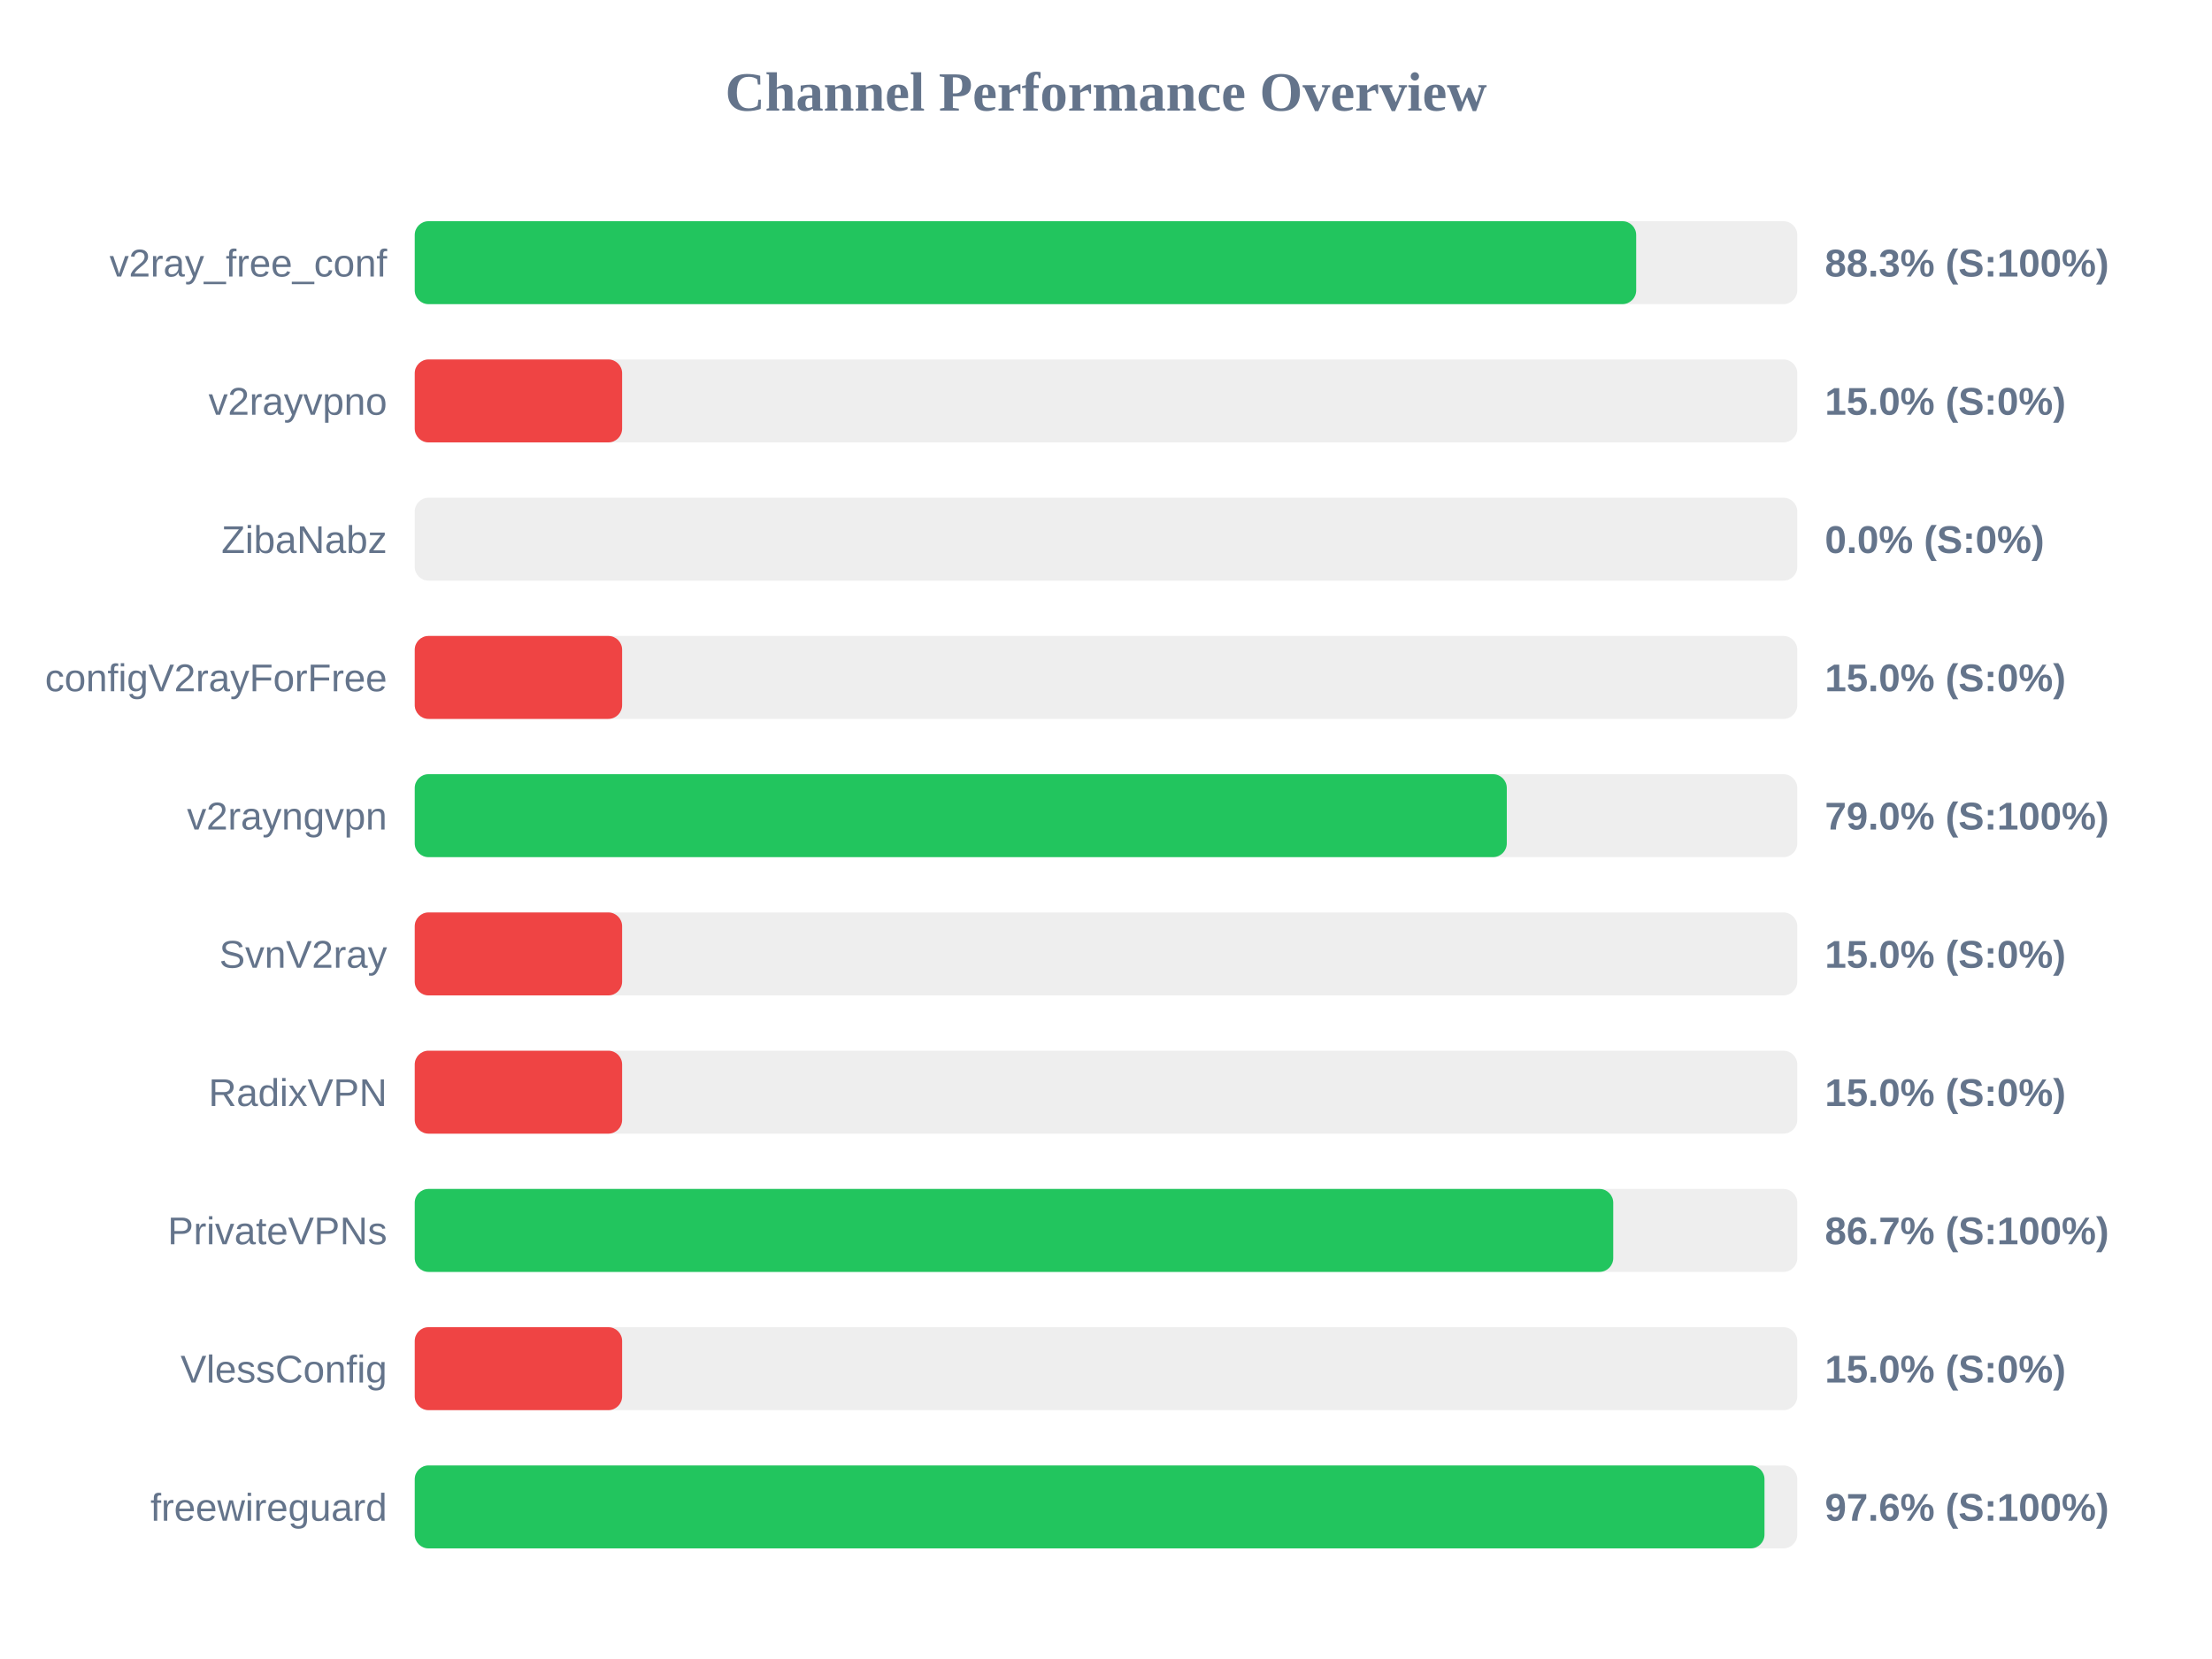
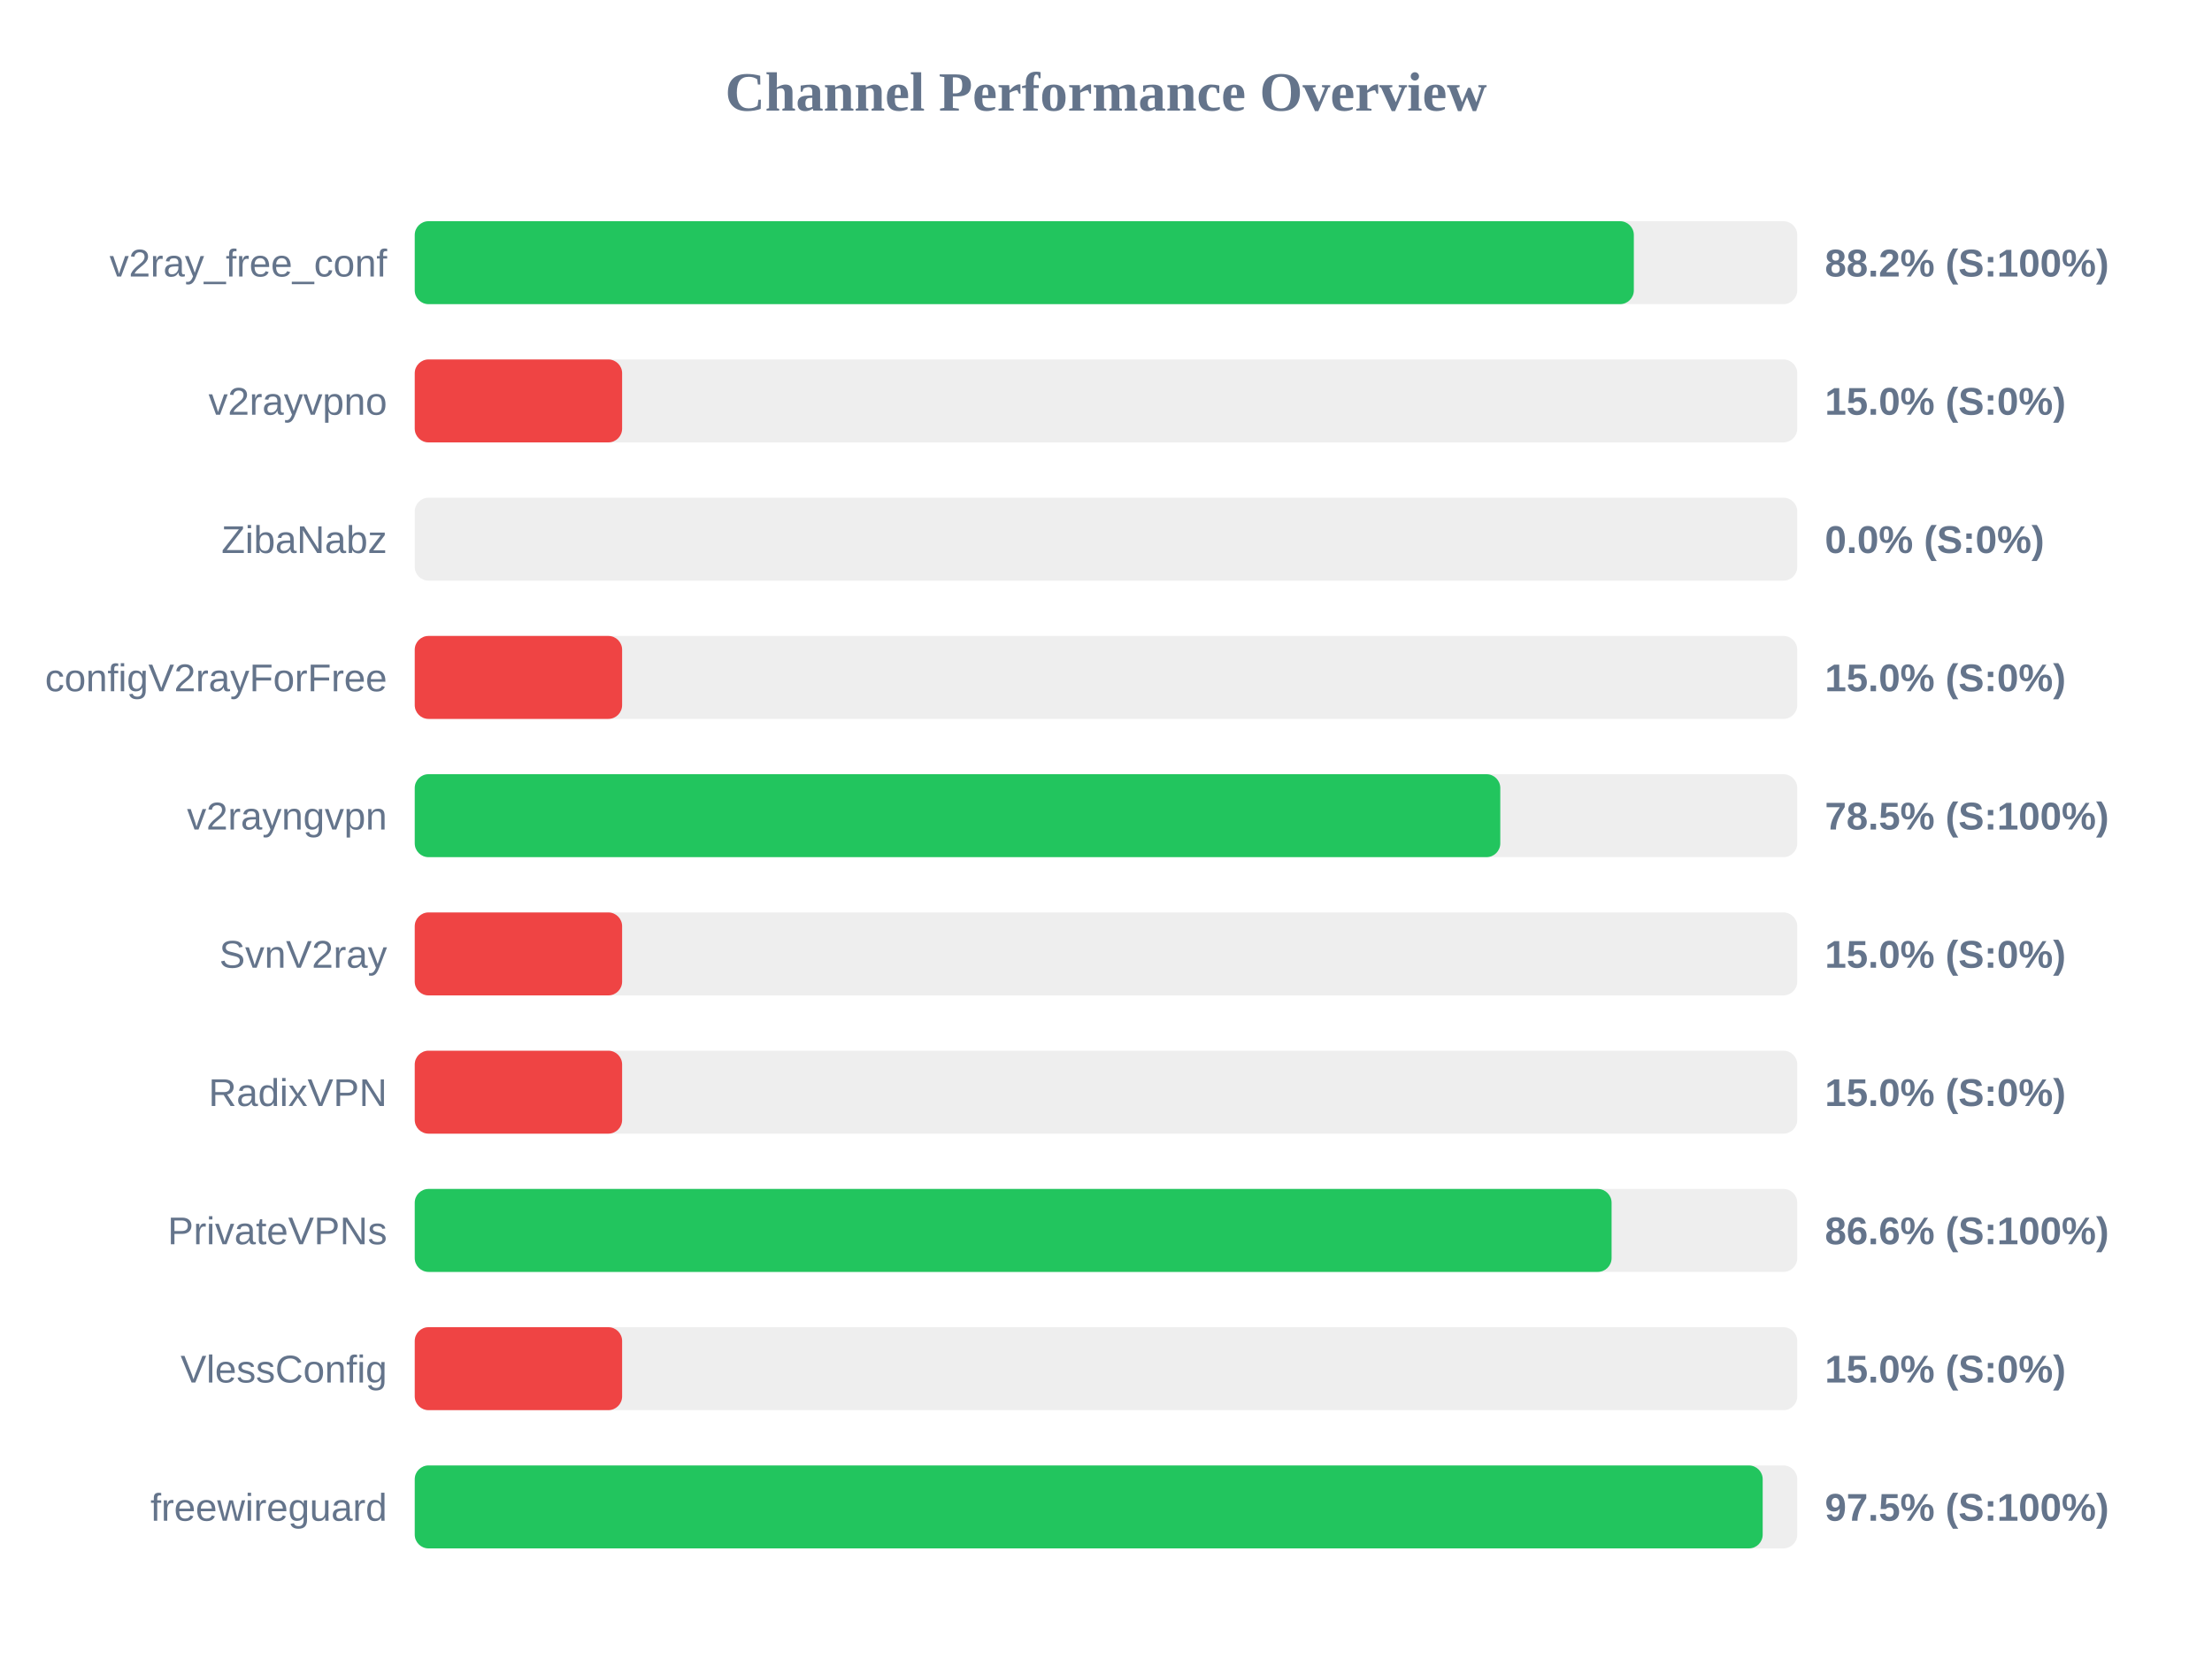
<svg xmlns="http://www.w3.org/2000/svg" width="800" height="600" version="1.1">
  <style>
        .row { font: 14px Arial; fill: #64748b; }
        .score { font: bold 14px Arial; fill: #64748b; }
    </style>
  <text x="400" y="40" text-anchor="middle" font-size="20px" font-weight="bold" fill="#64748b">Channel Performance Overview</text>
  <rect x="150" y="80" width="500" height="30" fill="#eee" rx="5" />
-   <rect x="150" y="80" width="441.75" height="30" fill="#22c55e" rx="5" />
+   <rect x="150" y="80" width="440.9" height="30" fill="#22c55e" rx="5" />
  <text x="140" y="100" text-anchor="end" class="row">v2ray_free_conf</text>
-   <text x="660" y="100" text-anchor="start" class="score">88.3% (S:100%)</text>
+   <text x="660" y="100" text-anchor="start" class="score">88.2% (S:100%)</text>
  <rect x="150" y="130" width="500" height="30" fill="#eee" rx="5" />
  <rect x="150" y="130" width="75.0" height="30" fill="#ef4444" rx="5" />
  <text x="140" y="150" text-anchor="end" class="row">v2rayvpno</text>
  <text x="660" y="150" text-anchor="start" class="score">15.0% (S:0%)</text>
  <rect x="150" y="180" width="500" height="30" fill="#eee" rx="5" />
  <rect x="150" y="180" width="0.0" height="30" fill="#ef4444" rx="5" />
  <text x="140" y="200" text-anchor="end" class="row">ZibaNabz</text>
  <text x="660" y="200" text-anchor="start" class="score">0.0% (S:0%)</text>
  <rect x="150" y="230" width="500" height="30" fill="#eee" rx="5" />
  <rect x="150" y="230" width="75.0" height="30" fill="#ef4444" rx="5" />
  <text x="140" y="250" text-anchor="end" class="row">configV2rayForFree</text>
  <text x="660" y="250" text-anchor="start" class="score">15.0% (S:0%)</text>
  <rect x="150" y="280" width="500" height="30" fill="#eee" rx="5" />
-   <rect x="150" y="280" width="394.95" height="30" fill="#22c55e" rx="5" />
+   <rect x="150" y="280" width="392.6" height="30" fill="#22c55e" rx="5" />
  <text x="140" y="300" text-anchor="end" class="row">v2rayngvpn</text>
-   <text x="660" y="300" text-anchor="start" class="score">79.0% (S:100%)</text>
+   <text x="660" y="300" text-anchor="start" class="score">78.5% (S:100%)</text>
  <rect x="150" y="330" width="500" height="30" fill="#eee" rx="5" />
  <rect x="150" y="330" width="75.0" height="30" fill="#ef4444" rx="5" />
  <text x="140" y="350" text-anchor="end" class="row">SvnV2ray</text>
  <text x="660" y="350" text-anchor="start" class="score">15.0% (S:0%)</text>
  <rect x="150" y="380" width="500" height="30" fill="#eee" rx="5" />
  <rect x="150" y="380" width="75.0" height="30" fill="#ef4444" rx="5" />
  <text x="140" y="400" text-anchor="end" class="row">RadixVPN</text>
  <text x="660" y="400" text-anchor="start" class="score">15.0% (S:0%)</text>
  <rect x="150" y="430" width="500" height="30" fill="#eee" rx="5" />
-   <rect x="150" y="430" width="433.45" height="30" fill="#22c55e" rx="5" />
+   <rect x="150" y="430" width="432.85" height="30" fill="#22c55e" rx="5" />
  <text x="140" y="450" text-anchor="end" class="row">PrivateVPNs</text>
-   <text x="660" y="450" text-anchor="start" class="score">86.7% (S:100%)</text>
+   <text x="660" y="450" text-anchor="start" class="score">86.6% (S:100%)</text>
  <rect x="150" y="480" width="500" height="30" fill="#eee" rx="5" />
  <rect x="150" y="480" width="75.0" height="30" fill="#ef4444" rx="5" />
  <text x="140" y="500" text-anchor="end" class="row">VlessConfig</text>
  <text x="660" y="500" text-anchor="start" class="score">15.0% (S:0%)</text>
  <rect x="150" y="530" width="500" height="30" fill="#eee" rx="5" />
-   <rect x="150" y="530" width="488.15" height="30" fill="#22c55e" rx="5" />
+   <rect x="150" y="530" width="487.5" height="30" fill="#22c55e" rx="5" />
  <text x="140" y="550" text-anchor="end" class="row">freewireguard</text>
-   <text x="660" y="550" text-anchor="start" class="score">97.6% (S:100%)</text>
+   <text x="660" y="550" text-anchor="start" class="score">97.5% (S:100%)</text>
</svg>
